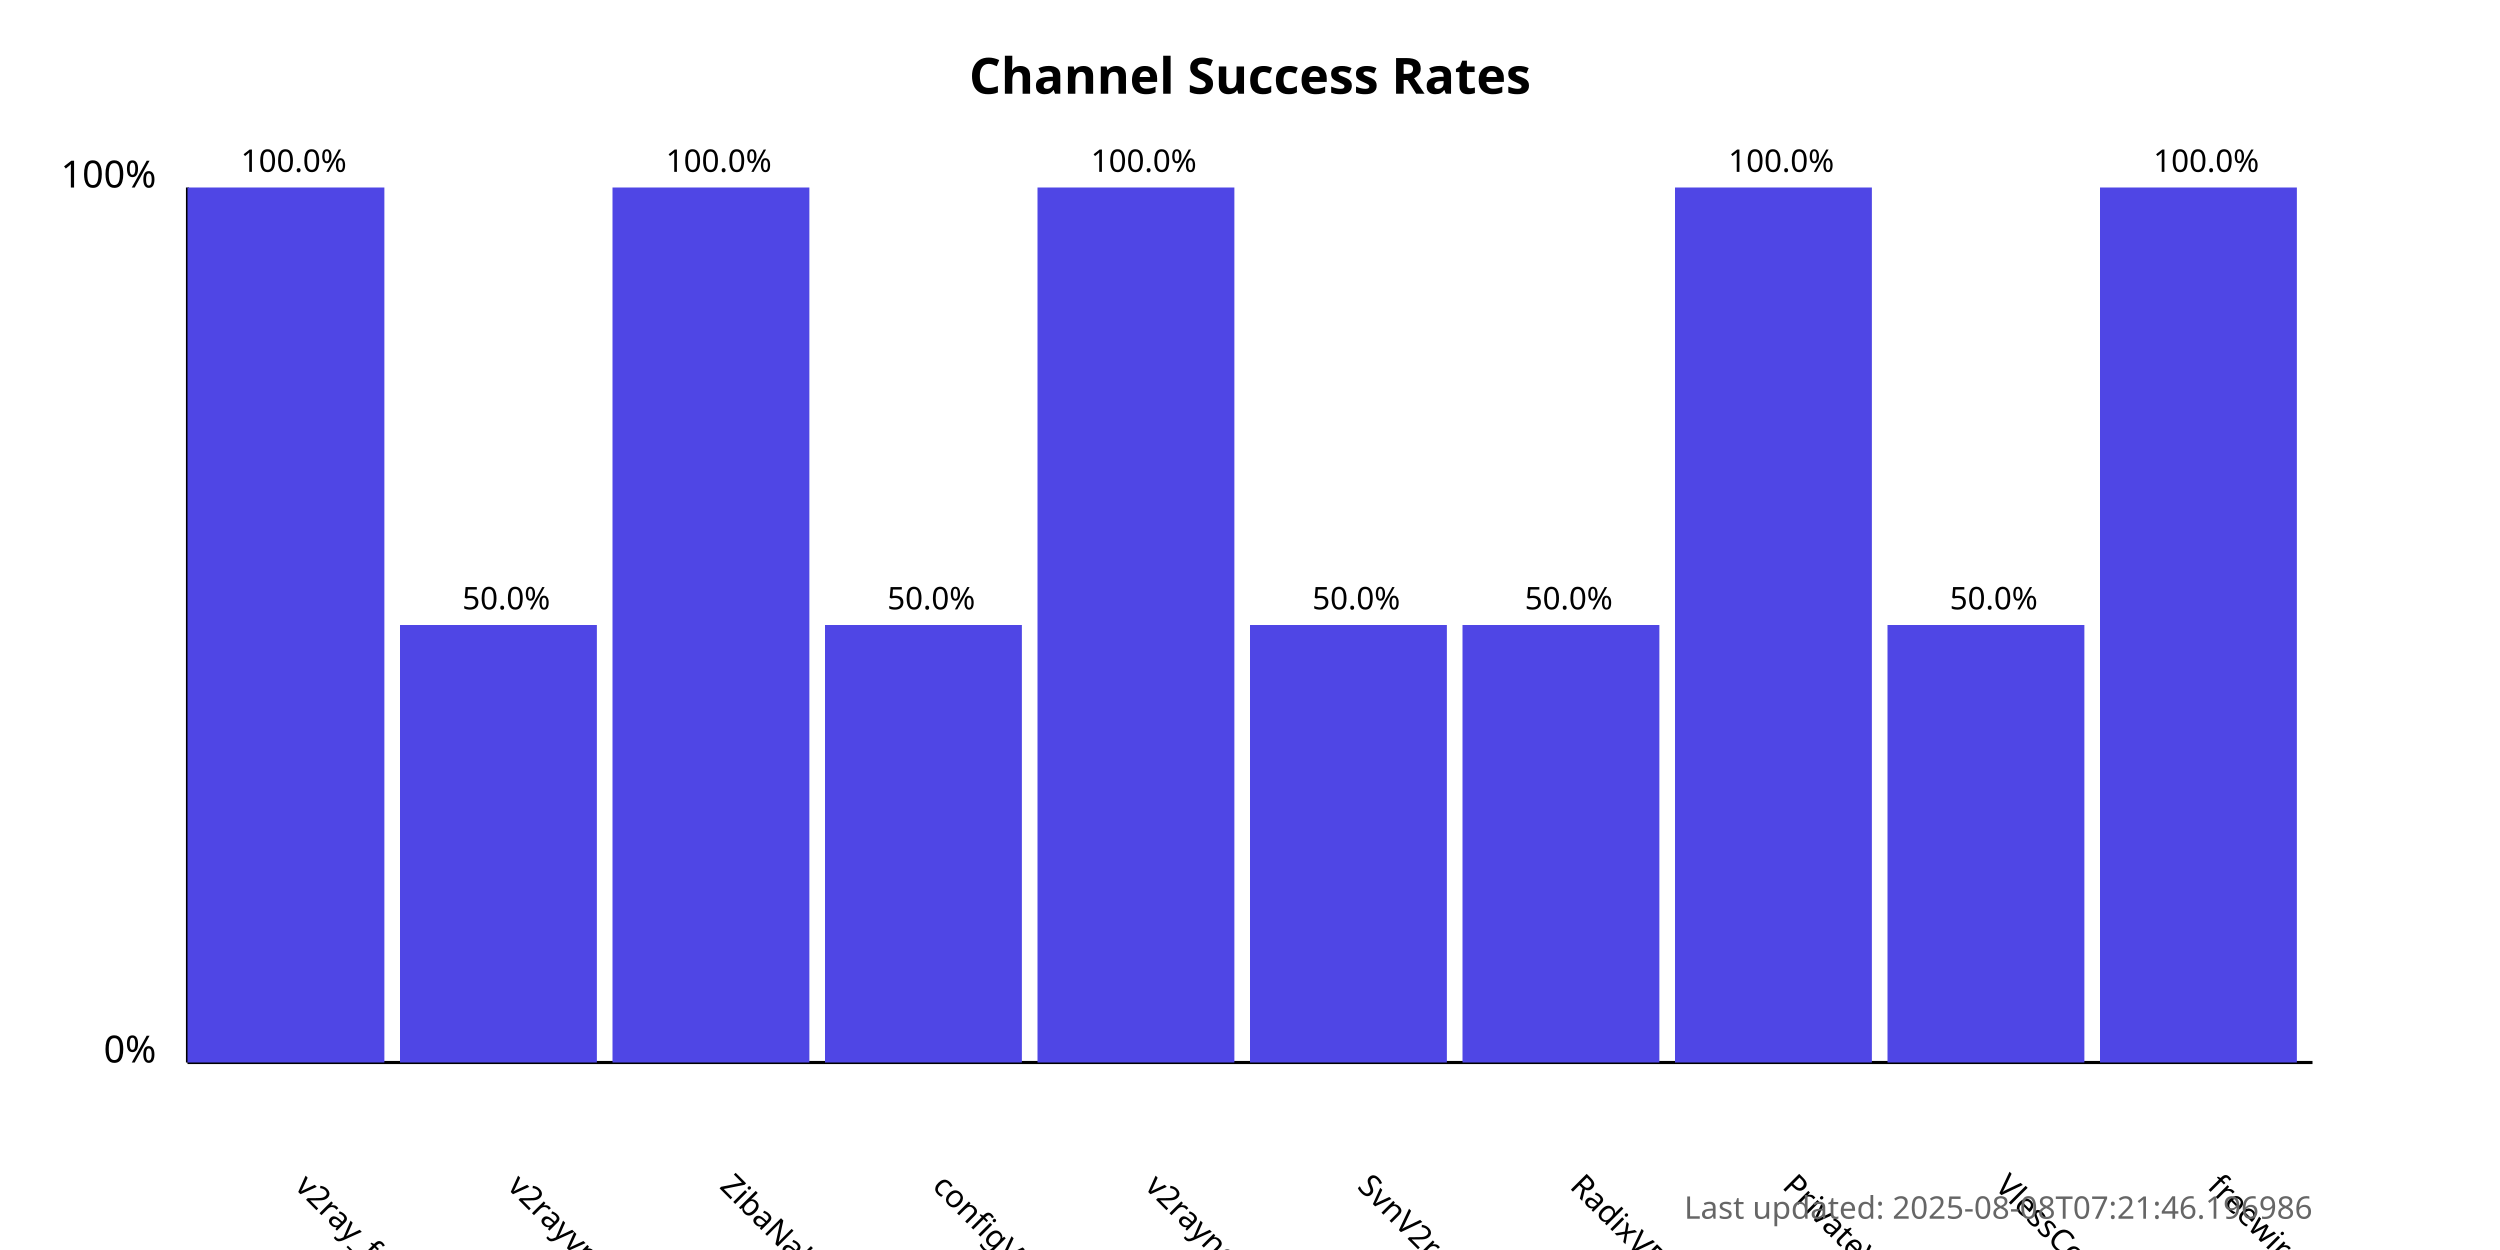
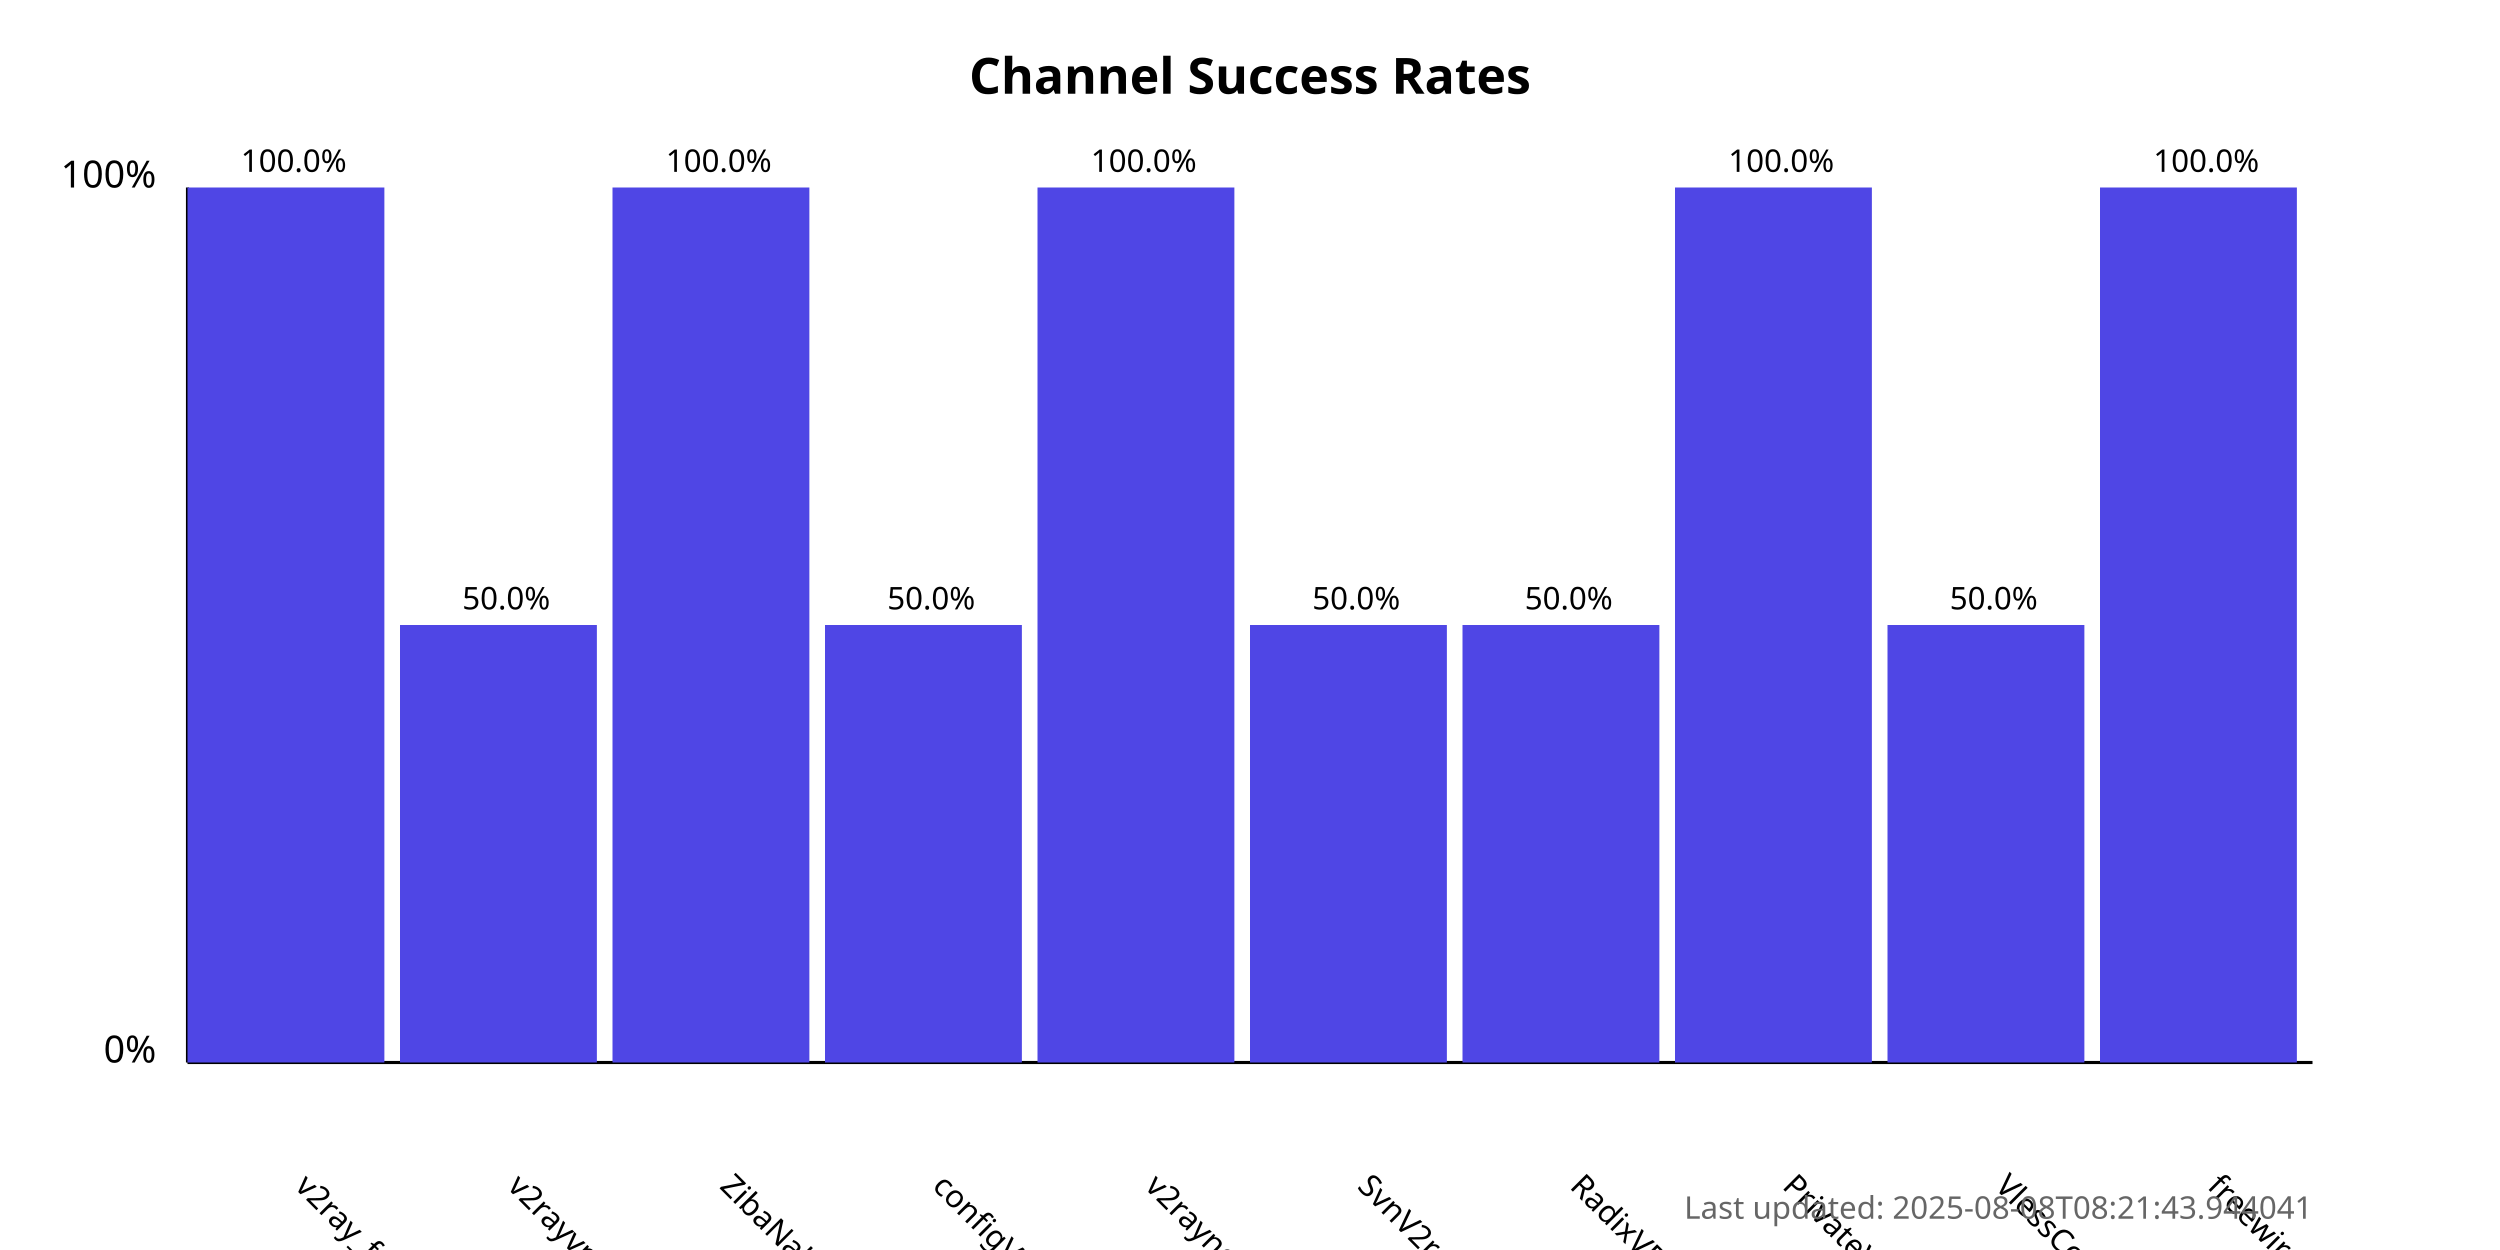
<svg xmlns="http://www.w3.org/2000/svg" width="800" height="400">
  <style>
            .chart-title { font: bold 16px sans-serif; }
            .axis-label { font: 12px sans-serif; }
            .tick-label { font: 10px sans-serif; }
            .bar { fill: #4f46e5; }
            .bar:hover { fill: #6366f1; }
            .timestamp { font: 10px sans-serif; fill: #666; }
        </style>
  <text x="400.0" y="30" text-anchor="middle" class="chart-title">
            Channel Success Rates
        </text>
  <line x1="60" y1="340" x2="60" y2="60" stroke="black" stroke-width="1" />
  <line x1="60" y1="340" x2="740" y2="340" stroke="black" stroke-width="1" />
  <text x="50" y="340" text-anchor="end" class="axis-label">0%</text>
  <text x="50" y="60" text-anchor="end" class="axis-label">100%</text>
  <g>
    <rect x="60" y="60.0" width="63.0" height="280.0" class="bar" />
    <text x="94.0" y="380" transform="rotate(45, 94.0, 380)" text-anchor="start" class="tick-label">
                v2ray_free_conf
            </text>
    <text x="94.0" y="55.0" text-anchor="middle" class="tick-label">
                100.0%
            </text>
  </g>
  <g>
    <rect x="128.0" y="200.0" width="63.0" height="140.0" class="bar" />
    <text x="162.0" y="380" transform="rotate(45, 162.0, 380)" text-anchor="start" class="tick-label">
                v2rayvpno
            </text>
    <text x="162.0" y="195.0" text-anchor="middle" class="tick-label">
                50.0%
            </text>
  </g>
  <g>
    <rect x="196.0" y="60.0" width="63.0" height="280.0" class="bar" />
    <text x="230.0" y="380" transform="rotate(45, 230.0, 380)" text-anchor="start" class="tick-label">
                ZibaNabz
            </text>
    <text x="230.0" y="55.0" text-anchor="middle" class="tick-label">
                100.0%
            </text>
  </g>
  <g>
    <rect x="264.0" y="200.0" width="63.0" height="140.0" class="bar" />
    <text x="298.0" y="380" transform="rotate(45, 298.0, 380)" text-anchor="start" class="tick-label">
                configV2rayForFree
            </text>
    <text x="298.0" y="195.0" text-anchor="middle" class="tick-label">
                50.0%
            </text>
  </g>
  <g>
    <rect x="332.0" y="60.0" width="63.0" height="280.0" class="bar" />
    <text x="366.0" y="380" transform="rotate(45, 366.0, 380)" text-anchor="start" class="tick-label">
                v2rayngvpn
            </text>
    <text x="366.0" y="55.0" text-anchor="middle" class="tick-label">
                100.0%
            </text>
  </g>
  <g>
    <rect x="400.0" y="200.0" width="63.0" height="140.0" class="bar" />
    <text x="434.0" y="380" transform="rotate(45, 434.0, 380)" text-anchor="start" class="tick-label">
                SvnV2ray
            </text>
    <text x="434.0" y="195.0" text-anchor="middle" class="tick-label">
                50.0%
            </text>
  </g>
  <g>
    <rect x="468.0" y="200.0" width="63.0" height="140.0" class="bar" />
    <text x="502.0" y="380" transform="rotate(45, 502.0, 380)" text-anchor="start" class="tick-label">
                RadixVPN
            </text>
    <text x="502.0" y="195.0" text-anchor="middle" class="tick-label">
                50.0%
            </text>
  </g>
  <g>
    <rect x="536.0" y="60.0" width="63.0" height="280.0" class="bar" />
    <text x="570.0" y="380" transform="rotate(45, 570.0, 380)" text-anchor="start" class="tick-label">
                PrivateVPNs
            </text>
    <text x="570.0" y="55.0" text-anchor="middle" class="tick-label">
                100.0%
            </text>
  </g>
  <g>
    <rect x="604.0" y="200.0" width="63.0" height="140.0" class="bar" />
    <text x="638.0" y="380" transform="rotate(45, 638.0, 380)" text-anchor="start" class="tick-label">
                VlessConfig
            </text>
    <text x="638.0" y="195.0" text-anchor="middle" class="tick-label">
                50.0%
            </text>
  </g>
  <g>
    <rect x="672.0" y="60.0" width="63.0" height="280.0" class="bar" />
    <text x="706.0" y="380" transform="rotate(45, 706.0, 380)" text-anchor="start" class="tick-label">
                freewireguard
            </text>
    <text x="706.0" y="55.0" text-anchor="middle" class="tick-label">
                100.0%
            </text>
  </g>
  <text x="740" y="390" text-anchor="end" class="timestamp">
-             Last updated: 2025-08-08T07:21:46.196986
+             Last updated: 2025-08-08T08:21:43.944041
        </text>
</svg>
